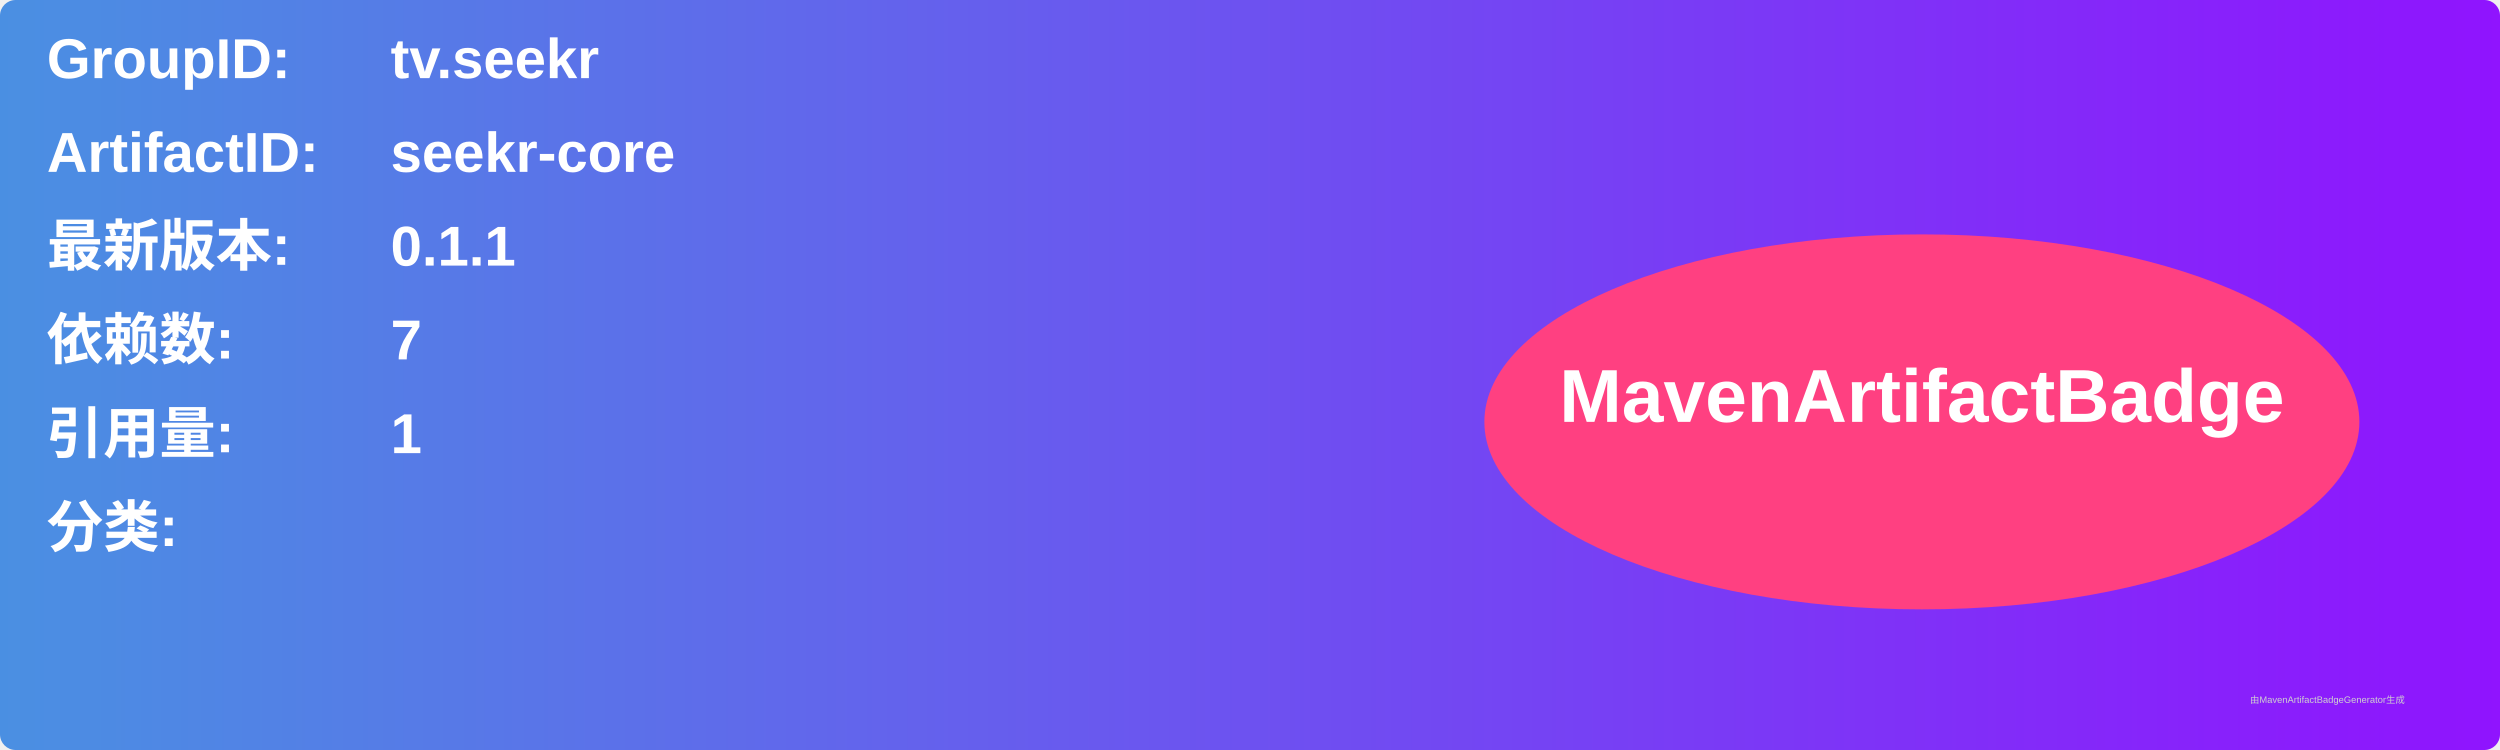
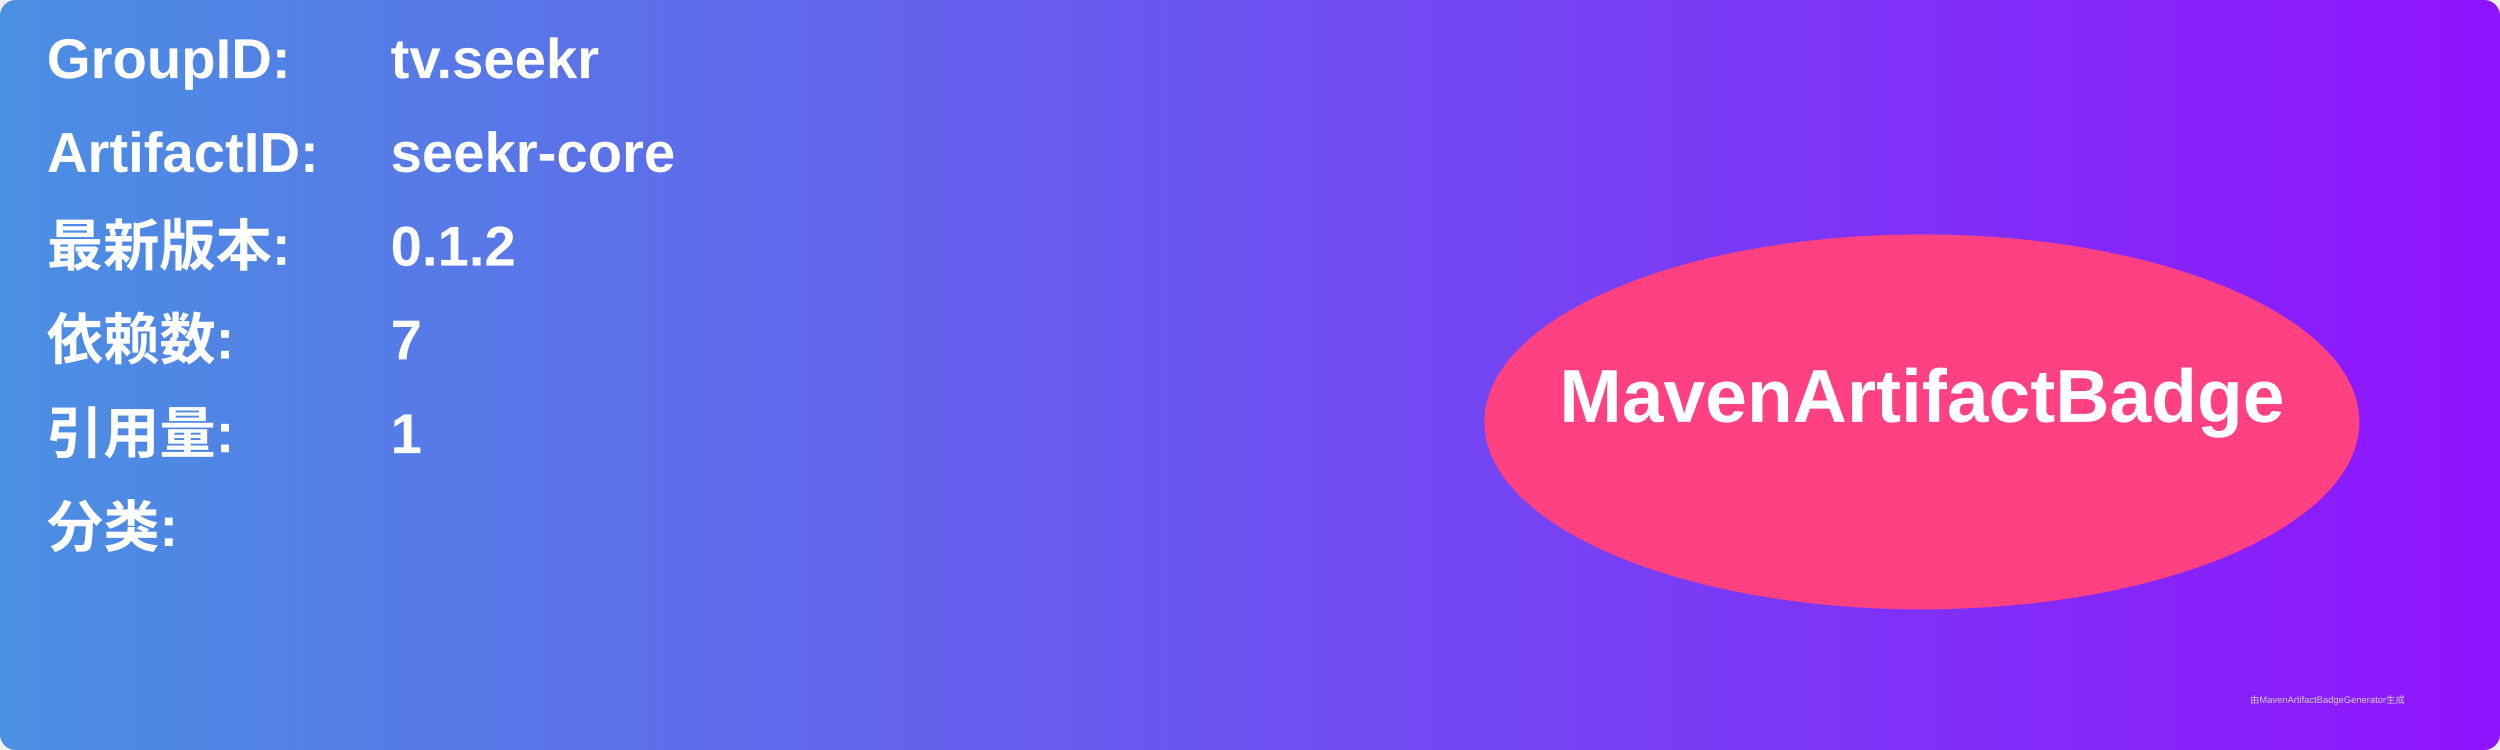
<svg xmlns="http://www.w3.org/2000/svg" width="800" height="240" viewBox="0 0 800 240">
  <linearGradient id="grad" x1="0%" y1="0%" x2="100%" y2="0%">
    <stop offset="0%" stop-color="#4a90e2" />
    <stop offset="100%" stop-color="#9013fe" />
  </linearGradient>
  <rect width="100%" height="100%" rx="5" ry="5" fill="url(#grad)" />
  <g transform="translate(15, 15)">
    <text x="0" y="10" font-family="Arial" font-size="18" fill="white" font-weight="bold" width="260">GroupID:</text>
    <text x="110" y="10" font-family="Arial" font-size="18" fill="white" font-weight="bold" width="460">tv.seekr</text>
    <text x="0" y="40" font-family="Arial" font-size="18" fill="white" font-weight="bold" width="260">ArtifactID:</text>
    <text x="110" y="40" font-family="Arial" font-size="18" fill="white" font-weight="bold" width="460">seekr-core</text>
    <text x="0" y="70" font-family="Arial" font-size="18" fill="white" font-weight="bold">最新版本:</text>
    <text x="110" y="70" font-family="Arial" font-size="18" fill="white" font-weight="bold">
-       <tspan font-weight="bold">0.1.1</tspan>
+       <tspan font-weight="bold">0.1.2</tspan>
    </text>
    <text x="0" y="100" font-family="Arial" font-size="18" fill="white" font-weight="bold">依赖数: </text>
    <text x="110" y="100" font-family="Arial" font-size="18" fill="white">
      <tspan font-weight="bold">7</tspan>
    </text>
    <text x="0" y="130" font-family="Arial" font-size="18" fill="white" font-weight="bold">引用量: </text>
    <text x="110" y="130" font-family="Arial" font-size="18" fill="white">
      <tspan font-weight="bold">1</tspan>
    </text>
    <text x="0" y="160" font-family="Arial" font-size="18" fill="white" font-weight="bold">分类:</text>
    <text x="10" y="190" font-family="Arial" font-size="10" fill="white">
      <tspan font-weight="bold" />
    </text>
    <ellipse cx="600" cy="120" rx="140" ry="60" fill="#ff4081" />
    <text x="600" y="120" text-anchor="middle" font-family="Arial" font-size="24" fill="white" font-weight="bold">MavenArtifactBadge</text>
  </g>
  <text x="720" y="225" font-family="Arial" font-size="3" fill="#d0d0d0">由MavenArtifactBadgeGenerator生成</text>
</svg>
